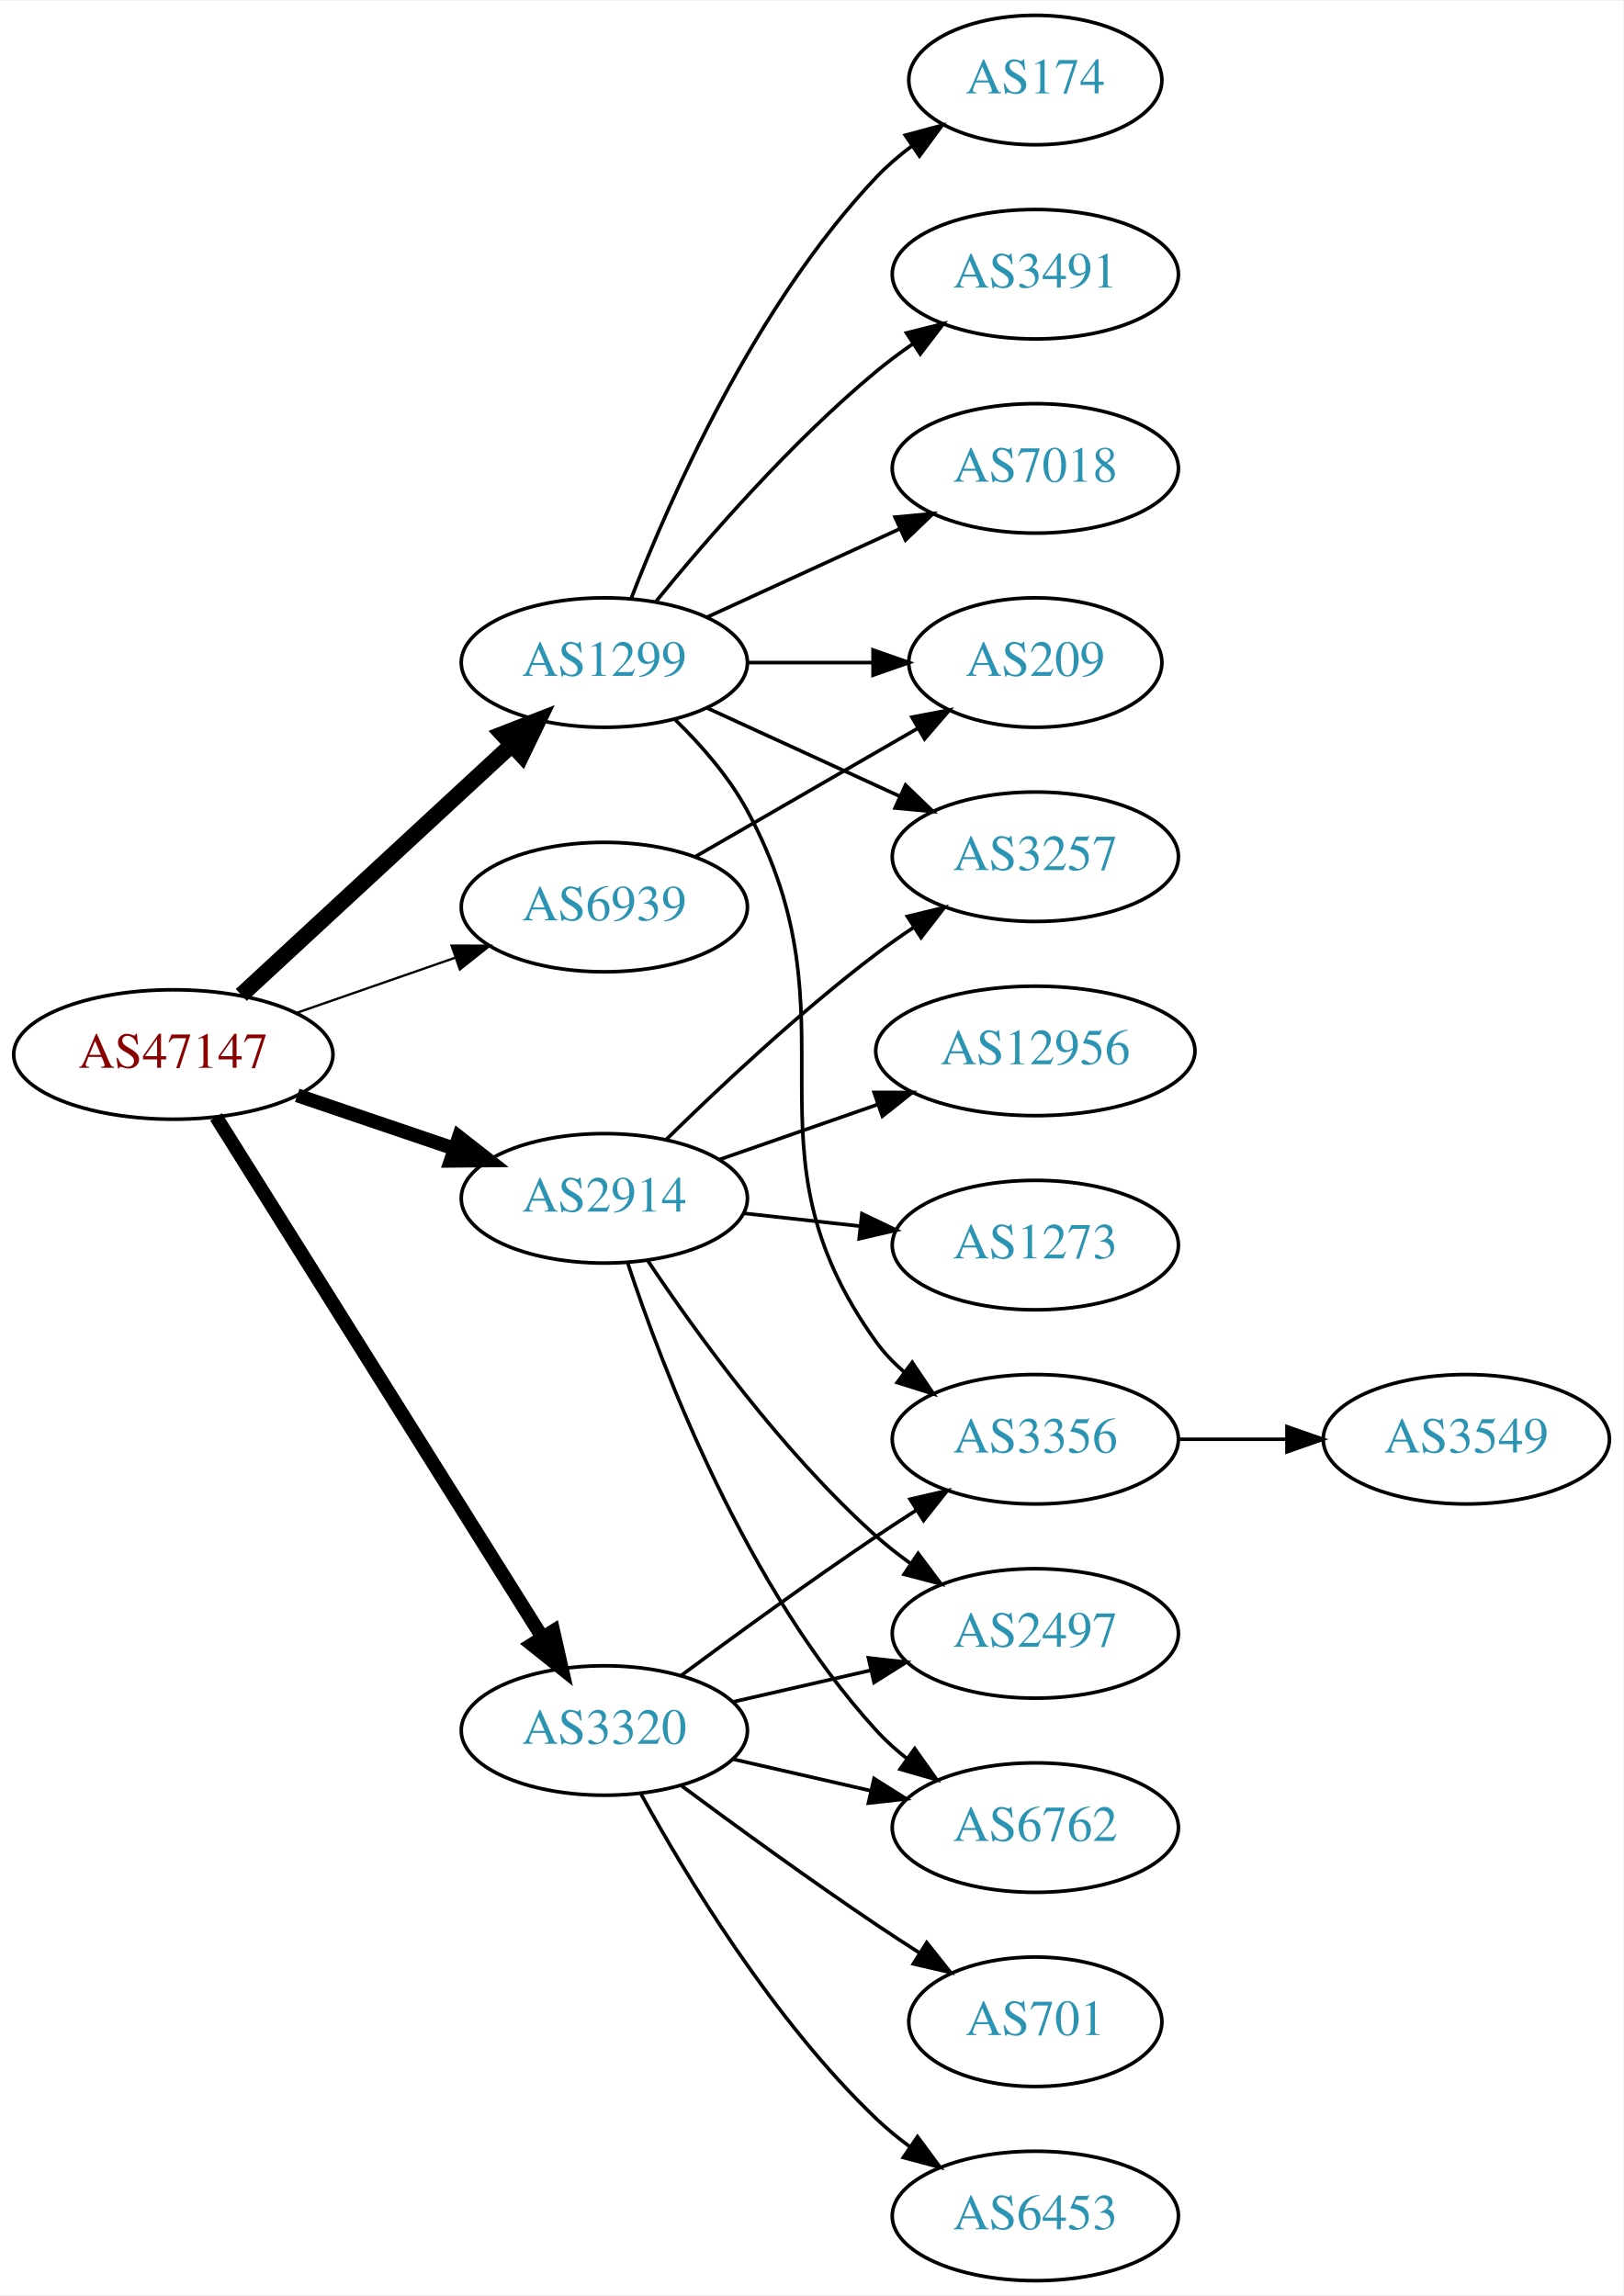
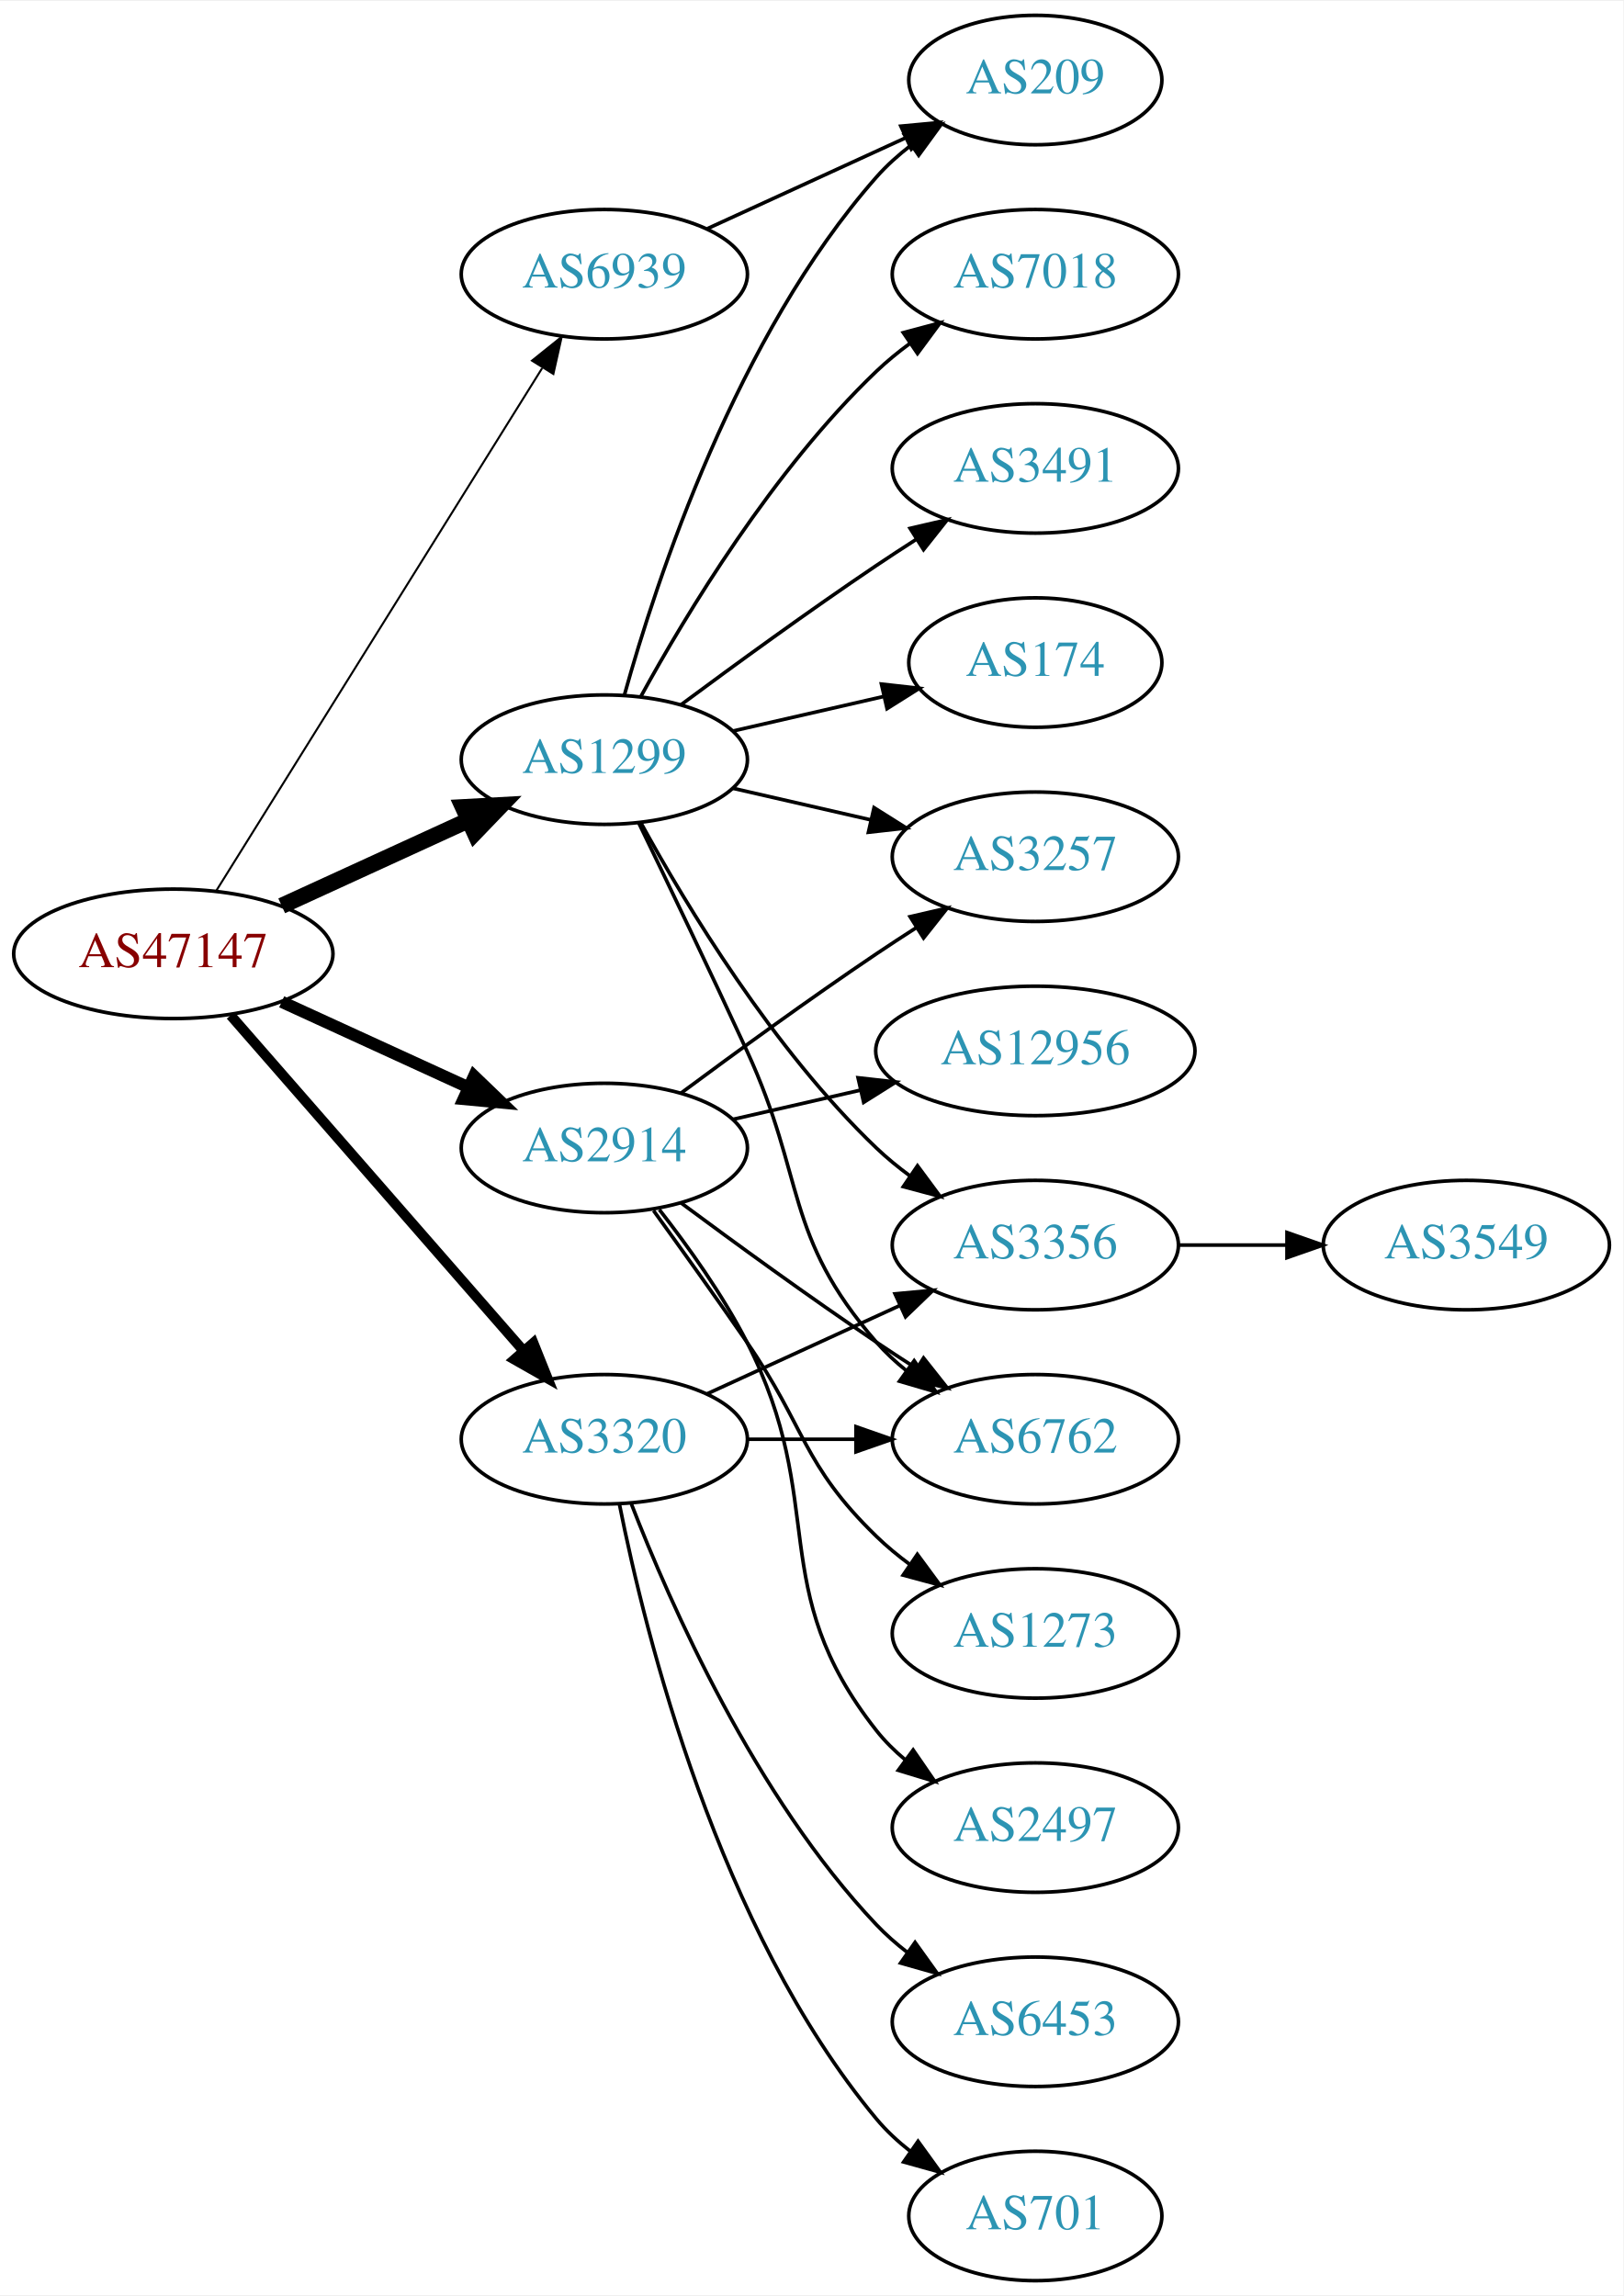
<svg xmlns="http://www.w3.org/2000/svg" xmlns:xlink="http://www.w3.org/1999/xlink" width="451pt" height="638pt" viewBox="0.00 0.00 451.37 638.00">
  <g id="graph0" class="graph" transform="scale(1 1) rotate(0) translate(4 634)">
    <polygon fill="white" stroke="none" points="-4,4 -4,-634 447.37,-634 447.37,4 -4,4" />
    <g id="node1" class="node">
      <g id="a_node1">
        <a xlink:href="/asn/47147" xlink:title="AS47147 ~ ANEXIA Internetdienstleistungs GmbH [AT]">
-           <ellipse fill="#ffffff" stroke="black" cx="44.196" cy="-341" rx="44.393" ry="18" />
-           <text text-anchor="middle" x="44.196" y="-337.3" font-family="Times,serif" font-size="14.00" fill="#880000">AS47147</text>
+           <ellipse fill="#ffffff" stroke="black" cx="44.196" cy="-369" rx="44.393" ry="18" />
+           <text text-anchor="middle" x="44.196" y="-365.3" font-family="Times,serif" font-size="14.00" fill="#880000">AS47147</text>
        </a>
      </g>
    </g>
    <g id="node2" class="node">
      <g id="a_node2">
        <a xlink:href="/asn/1299" xlink:title="AS1299 ~ Telia Carrier [EU]">
-           <ellipse fill="#ffffff" stroke="black" cx="164.039" cy="-450" rx="39.794" ry="18" />
-           <text text-anchor="middle" x="164.039" y="-446.3" font-family="Times,serif" font-size="14.00" fill="#2c94b3">AS1299</text>
+           <ellipse fill="#ffffff" stroke="black" cx="164.039" cy="-423" rx="39.794" ry="18" />
+           <text text-anchor="middle" x="164.039" y="-419.3" font-family="Times,serif" font-size="14.00" fill="#2c94b3">AS1299</text>
        </a>
      </g>
    </g>
    <g id="edge1" class="edge">
-       <path fill="none" stroke="black" stroke-width="4.5" d="M63.094,-357.555C83.137,-376.094 115.754,-406.263 138.246,-427.067" />
-       <polygon fill="black" stroke="black" stroke-width="4.5" points="135.727,-430.101 145.742,-434.001 141.074,-424.32 135.727,-430.101" />
+       <path fill="none" stroke="black" stroke-width="4.5" d="M74.326,-382.348C89.937,-389.502 109.335,-398.391 126.007,-406.03" />
+       <polygon fill="black" stroke="black" stroke-width="4.5" points="124.727,-409.775 135.459,-410.362 128.008,-402.616 124.727,-409.775" />
    </g>
    <g id="node3" class="node">
      <g id="a_node3">
        <a xlink:href="/asn/2914" xlink:title="AS2914 ~ NTT America, Inc. [US]">
-           <ellipse fill="#ffffff" stroke="black" cx="164.039" cy="-301" rx="39.794" ry="18" />
-           <text text-anchor="middle" x="164.039" y="-297.3" font-family="Times,serif" font-size="14.00" fill="#2c94b3">AS2914</text>
+           <ellipse fill="#ffffff" stroke="black" cx="164.039" cy="-315" rx="39.794" ry="18" />
+           <text text-anchor="middle" x="164.039" y="-311.3" font-family="Times,serif" font-size="14.00" fill="#2c94b3">AS2914</text>
        </a>
      </g>
    </g>
    <g id="edge2" class="edge">
-       <path fill="none" stroke="black" stroke-width="3.857" d="M78.65,-329.645C92.251,-325.028 108.093,-319.651 122.354,-314.81" />
-       <polygon fill="black" stroke="black" stroke-width="3.857" points="123.583,-318.089 131.928,-311.56 121.333,-311.46 123.583,-318.089" />
+       <path fill="none" stroke="black" stroke-width="3.375" d="M74.326,-355.652C89.937,-348.498 109.335,-339.609 126.007,-331.97" />
+       <polygon fill="black" stroke="black" stroke-width="3.375" points="127.826,-334.986 135.459,-327.638 124.91,-328.622 127.826,-334.986" />
    </g>
    <g id="node4" class="node">
      <g id="a_node4">
        <a xlink:href="/asn/3320" xlink:title="AS3320 ~ DTAG [DE]">
-           <ellipse fill="#ffffff" stroke="black" cx="164.039" cy="-153" rx="39.794" ry="18" />
-           <text text-anchor="middle" x="164.039" y="-149.3" font-family="Times,serif" font-size="14.00" fill="#2c94b3">AS3320</text>
+           <ellipse fill="#ffffff" stroke="black" cx="164.039" cy="-234" rx="39.794" ry="18" />
+           <text text-anchor="middle" x="164.039" y="-230.3" font-family="Times,serif" font-size="14.00" fill="#2c94b3">AS3320</text>
        </a>
      </g>
    </g>
    <g id="edge3" class="edge">
-       <path fill="none" stroke="black" stroke-width="3.857" d="M56.071,-323.65C76.855,-290.494 122.315,-217.968 146.744,-178.996" />
-       <polygon fill="black" stroke="black" stroke-width="3.857" points="149.844,-180.64 152.19,-170.308 143.913,-176.922 149.844,-180.64" />
+       <path fill="none" stroke="black" stroke-width="2.812" d="M60.121,-351.902C80.663,-328.369 117.782,-285.845 141.379,-258.813" />
+       <polygon fill="black" stroke="black" stroke-width="2.812" points="144.296,-260.794 148.235,-250.959 139.022,-256.191 144.296,-260.794" />
    </g>
    <g id="node5" class="node">
      <g id="a_node5">
        <a xlink:href="/asn/6939" xlink:title="AS6939 ~ Hurricane Electric LLC [US]">
-           <ellipse fill="#ffffff" stroke="black" cx="164.039" cy="-382" rx="39.794" ry="18" />
-           <text text-anchor="middle" x="164.039" y="-378.3" font-family="Times,serif" font-size="14.00" fill="#2c94b3">AS6939</text>
+           <ellipse fill="#ffffff" stroke="black" cx="164.039" cy="-558" rx="39.794" ry="18" />
+           <text text-anchor="middle" x="164.039" y="-554.3" font-family="Times,serif" font-size="14.00" fill="#2c94b3">AS6939</text>
        </a>
      </g>
    </g>
    <g id="edge4" class="edge">
-       <path fill="none" stroke="black" stroke-width="0.643" d="M78.335,-352.53C92.053,-357.302 108.092,-362.883 122.502,-367.896" />
-       <polygon fill="black" stroke="black" stroke-width="0.643" points="121.573,-371.279 132.168,-371.26 123.874,-364.668 121.573,-371.279" />
+       <path fill="none" stroke="black" stroke-width="0.562" d="M56.071,-386.442C76.855,-419.775 122.315,-492.686 146.744,-531.866" />
+       <polygon fill="black" stroke="black" stroke-width="0.562" points="143.929,-533.966 152.19,-540.6 149.869,-530.263 143.929,-533.966" />
    </g>
    <g id="node6" class="node">
      <g id="a_node6">
-         <a xlink:href="/asn/174" xlink:title="AS174 ~ Cogent Communications [US]">
+         <a xlink:href="/asn/209" xlink:title="AS209 ~ CenturyLink Communications, LLC [US]">
          <ellipse fill="#ffffff" stroke="black" cx="283.881" cy="-612" rx="35.194" ry="18" />
-           <text text-anchor="middle" x="283.881" y="-608.3" font-family="Times,serif" font-size="14.00" fill="#2c94b3">AS174</text>
+           <text text-anchor="middle" x="283.881" y="-608.3" font-family="Times,serif" font-size="14.00" fill="#2c94b3">AS209</text>
        </a>
      </g>
    </g>
    <g id="edge5" class="edge">
-       <path fill="none" stroke="black" d="M171.562,-467.994C182.312,-495.728 205.969,-549.429 239.685,-585 242.628,-588.105 246.001,-591.001 249.537,-593.655" />
-       <polygon fill="black" stroke="black" points="247.722,-596.654 257.956,-599.397 251.666,-590.871 247.722,-596.654" />
+       <path fill="none" stroke="black" d="M169.612,-440.946C178.517,-472.995 200.801,-540.842 239.685,-585 242.512,-588.211 245.814,-591.172 249.309,-593.864" />
+       <polygon fill="black" stroke="black" points="247.466,-596.845 257.684,-599.645 251.443,-591.084 247.466,-596.845" />
    </g>
    <g id="node7" class="node">
      <g id="a_node7">
-         <a xlink:href="/asn/3491" xlink:title="AS3491 ~ PCCW Global, Inc. [US]">
+         <a xlink:href="/asn/7018" xlink:title="AS7018 ~ AT&amp;T Services, Inc. [US]">
          <ellipse fill="#ffffff" stroke="black" cx="283.881" cy="-558" rx="39.794" ry="18" />
-           <text text-anchor="middle" x="283.881" y="-554.3" font-family="Times,serif" font-size="14.00" fill="#2c94b3">AS3491</text>
+           <text text-anchor="middle" x="283.881" y="-554.3" font-family="Times,serif" font-size="14.00" fill="#2c94b3">AS7018</text>
        </a>
      </g>
    </g>
    <g id="edge6" class="edge">
-       <path fill="none" stroke="black" d="M178.458,-467.065C192.572,-484.375 215.987,-511.345 239.685,-531 242.901,-533.668 246.402,-536.27 249.972,-538.741" />
-       <polygon fill="black" stroke="black" points="248.05,-541.666 258.329,-544.236 251.896,-535.817 248.05,-541.666" />
+       <path fill="none" stroke="black" d="M174.28,-440.713C186.825,-463.561 211.002,-503.611 239.685,-531 242.553,-533.739 245.742,-536.347 249.051,-538.785" />
+       <polygon fill="black" stroke="black" points="247.175,-541.742 257.411,-544.477 251.114,-535.956 247.175,-541.742" />
    </g>
    <g id="node8" class="node">
      <g id="a_node8">
-         <a xlink:href="/asn/7018" xlink:title="AS7018 ~ AT&amp;T Services, Inc. [US]">
-           <ellipse fill="#ffffff" stroke="black" cx="283.881" cy="-504" rx="39.794" ry="18" />
-           <text text-anchor="middle" x="283.881" y="-500.3" font-family="Times,serif" font-size="14.00" fill="#2c94b3">AS7018</text>
+         <a xlink:href="/asn/6762" xlink:title="AS6762 ~ TELECOM ITALIA SPARKLE S.p.A. [IT]">
+           <ellipse fill="#ffffff" stroke="black" cx="283.881" cy="-234" rx="39.794" ry="18" />
+           <text text-anchor="middle" x="283.881" y="-230.3" font-family="Times,serif" font-size="14.00" fill="#2c94b3">AS6762</text>
        </a>
      </g>
    </g>
    <g id="edge7" class="edge">
-       <path fill="none" stroke="black" d="M192.667,-462.661C208.624,-469.973 228.895,-479.261 246.178,-487.181" />
-       <polygon fill="black" stroke="black" points="244.876,-490.435 255.425,-491.419 247.793,-484.071 244.876,-490.435" />
+       <path fill="none" stroke="black" d="M173.62,-405.367C181.544,-389.002 193.58,-363.935 203.685,-342 220.169,-306.219 213.851,-290.742 239.685,-261 242.15,-258.162 244.987,-255.523 248.004,-253.094" />
+       <polygon fill="black" stroke="black" points="250.191,-255.833 256.282,-247.164 246.115,-250.142 250.191,-255.833" />
    </g>
    <g id="node9" class="node">
      <g id="a_node9">
-         <a xlink:href="/asn/209" xlink:title="AS209 ~ CenturyLink Communications, LLC [US]">
-           <ellipse fill="#ffffff" stroke="black" cx="283.881" cy="-450" rx="35.194" ry="18" />
-           <text text-anchor="middle" x="283.881" y="-446.3" font-family="Times,serif" font-size="14.00" fill="#2c94b3">AS209</text>
+         <a xlink:href="/asn/3491" xlink:title="AS3491 ~ PCCW Global, Inc. [US]">
+           <ellipse fill="#ffffff" stroke="black" cx="283.881" cy="-504" rx="39.794" ry="18" />
+           <text text-anchor="middle" x="283.881" y="-500.3" font-family="Times,serif" font-size="14.00" fill="#2c94b3">AS3491</text>
        </a>
      </g>
    </g>
    <g id="edge8" class="edge">
-       <path fill="none" stroke="black" d="M203.951,-450C215.038,-450 227.198,-450 238.58,-450" />
-       <polygon fill="black" stroke="black" points="238.762,-453.5 248.762,-450 238.762,-446.5 238.762,-453.5" />
+       <path fill="none" stroke="black" d="M185.369,-438.277C200.231,-449.304 220.976,-464.407 239.685,-477 243.234,-479.389 246.984,-481.839 250.733,-484.242" />
+       <polygon fill="black" stroke="black" points="249.059,-487.325 259.381,-489.712 252.801,-481.409 249.059,-487.325" />
    </g>
    <g id="node10" class="node">
      <g id="a_node10">
        <a xlink:href="/asn/3356" xlink:title="AS3356 ~ Level 3 Parent, LLC [US]">
-           <ellipse fill="#ffffff" stroke="black" cx="283.881" cy="-234" rx="39.794" ry="18" />
-           <text text-anchor="middle" x="283.881" y="-230.3" font-family="Times,serif" font-size="14.00" fill="#2c94b3">AS3356</text>
+           <ellipse fill="#ffffff" stroke="black" cx="283.881" cy="-288" rx="39.794" ry="18" />
+           <text text-anchor="middle" x="283.881" y="-284.3" font-family="Times,serif" font-size="14.00" fill="#2c94b3">AS3356</text>
        </a>
      </g>
    </g>
    <g id="edge9" class="edge">
-       <path fill="none" stroke="black" d="M183.801,-434.044C190.98,-427.033 198.646,-418.285 203.685,-409 235.976,-349.502 200.056,-315.884 239.685,-261 241.885,-257.953 244.546,-255.173 247.453,-252.656" />
-       <polygon fill="black" stroke="black" points="249.648,-255.385 255.577,-246.604 245.466,-249.772 249.648,-255.385" />
+       <path fill="none" stroke="black" d="M174.28,-405.287C186.825,-382.439 211.002,-342.389 239.685,-315 242.553,-312.261 245.742,-309.653 249.051,-307.215" />
+       <polygon fill="black" stroke="black" points="251.114,-310.044 257.411,-301.523 247.175,-304.258 251.114,-310.044" />
    </g>
    <g id="node11" class="node">
      <g id="a_node11">
        <a xlink:href="/asn/3257" xlink:title="AS3257 ~ GTT [DE]">
          <ellipse fill="#ffffff" stroke="black" cx="283.881" cy="-396" rx="39.794" ry="18" />
          <text text-anchor="middle" x="283.881" y="-392.3" font-family="Times,serif" font-size="14.00" fill="#2c94b3">AS3257</text>
        </a>
      </g>
    </g>
    <g id="edge10" class="edge">
-       <path fill="none" stroke="black" d="M192.667,-437.339C208.624,-430.027 228.895,-420.739 246.178,-412.819" />
-       <polygon fill="black" stroke="black" points="247.793,-415.929 255.425,-408.581 244.876,-409.565 247.793,-415.929" />
-     </g>
-     <g id="edge15" class="edge">
-       <path fill="none" stroke="black" d="M181.187,-317.296C195.824,-331.671 218.312,-352.795 239.685,-369 243.015,-371.525 246.587,-374.037 250.199,-376.456" />
-       <polygon fill="black" stroke="black" points="248.304,-379.399 258.602,-381.892 252.106,-373.522 248.304,-379.399" />
-     </g>
-     <g id="node13" class="node">
-       <g id="a_node13">
-         <a xlink:href="/asn/2497" xlink:title="AS2497 ~ Internet Initiative Japan Inc. [JP]">
-           <ellipse fill="#ffffff" stroke="black" cx="283.881" cy="-180" rx="39.794" ry="18" />
-           <text text-anchor="middle" x="283.881" y="-176.3" font-family="Times,serif" font-size="14.00" fill="#2c94b3">AS2497</text>
-         </a>
-       </g>
-     </g>
-     <g id="edge12" class="edge">
-       <path fill="none" stroke="black" d="M176.181,-283.583C189.588,-263.518 213.577,-230.325 239.685,-207 242.643,-204.358 245.889,-201.813 249.234,-199.412" />
-       <polygon fill="black" stroke="black" points="251.287,-202.249 257.637,-193.768 247.384,-196.438 251.287,-202.249" />
+       <path fill="none" stroke="black" d="M199.758,-415.045C211.758,-412.296 225.379,-409.175 238.071,-406.267" />
+       <polygon fill="black" stroke="black" points="239.037,-409.636 248.003,-403.991 237.474,-402.813 239.037,-409.636" />
+     </g>
+     <g id="node12" class="node">
+       <g id="a_node12">
+         <a xlink:href="/asn/174" xlink:title="AS174 ~ Cogent Communications [US]">
+           <ellipse fill="#ffffff" stroke="black" cx="283.881" cy="-450" rx="35.194" ry="18" />
+           <text text-anchor="middle" x="283.881" y="-446.3" font-family="Times,serif" font-size="14.00" fill="#2c94b3">AS174</text>
+         </a>
+       </g>
+     </g>
+     <g id="edge11" class="edge">
+       <path fill="none" stroke="black" d="M199.758,-430.955C212.85,-433.955 227.873,-437.396 241.513,-440.522" />
+       <polygon fill="black" stroke="black" points="241.091,-444.016 251.621,-442.838 242.655,-437.193 241.091,-444.016" />
+     </g>
+     <g id="edge17" class="edge">
+       <path fill="none" stroke="black" d="M185.369,-299.723C200.231,-288.696 220.976,-273.593 239.685,-261 243.234,-258.611 246.984,-256.161 250.733,-253.758" />
+       <polygon fill="black" stroke="black" points="252.801,-256.591 259.381,-248.288 249.059,-250.675 252.801,-256.591" />
+     </g>
+     <g id="edge13" class="edge">
+       <path fill="none" stroke="black" d="M185.369,-330.277C200.231,-341.304 220.976,-356.407 239.685,-369 243.234,-371.389 246.984,-373.839 250.733,-376.242" />
+       <polygon fill="black" stroke="black" points="249.059,-379.325 259.381,-381.712 252.801,-373.409 249.059,-379.325" />
    </g>
    <g id="node14" class="node">
      <g id="a_node14">
+         <a xlink:href="/asn/2497" xlink:title="AS2497 ~ Internet Initiative Japan Inc. [JP]">
+           <ellipse fill="#ffffff" stroke="black" cx="283.881" cy="-126" rx="39.794" ry="18" />
+           <text text-anchor="middle" x="283.881" y="-122.3" font-family="Times,serif" font-size="14.00" fill="#2c94b3">AS2497</text>
+         </a>
+       </g>
+     </g>
+     <g id="edge14" class="edge">
+       <path fill="none" stroke="black" d="M179.335,-297.86C187.321,-287.647 196.983,-274.147 203.685,-261 226.665,-215.923 208.386,-192.754 239.685,-153 242.01,-150.047 244.754,-147.33 247.713,-144.853" />
+       <polygon fill="black" stroke="black" points="249.906,-147.585 255.91,-138.855 245.772,-141.936 249.906,-147.585" />
+     </g>
+     <g id="node15" class="node">
+       <g id="a_node15">
        <a xlink:href="/asn/12956" xlink:title="AS12956 ~ TELXIUS [ES]">
          <ellipse fill="#ffffff" stroke="black" cx="283.881" cy="-342" rx="44.393" ry="18" />
          <text text-anchor="middle" x="283.881" y="-338.3" font-family="Times,serif" font-size="14.00" fill="#2c94b3">AS12956</text>
        </a>
      </g>
    </g>
-     <g id="edge13" class="edge">
-       <path fill="none" stroke="black" d="M196,-311.772C209.409,-316.437 225.332,-321.977 239.861,-327.032" />
-       <polygon fill="black" stroke="black" points="239.054,-330.457 249.649,-330.438 241.354,-323.846 239.054,-330.457" />
-     </g>
-     <g id="node15" class="node">
-       <g id="a_node15">
-         <a xlink:href="/asn/1273" xlink:title="AS1273 ~ Vodafone Group PLC [EU]">
-           <ellipse fill="#ffffff" stroke="black" cx="283.881" cy="-288" rx="39.794" ry="18" />
-           <text text-anchor="middle" x="283.881" y="-284.3" font-family="Times,serif" font-size="14.00" fill="#2c94b3">AS1273</text>
-         </a>
-       </g>
-     </g>
-     <g id="edge14" class="edge">
-       <path fill="none" stroke="black" d="M202.649,-296.851C212.96,-295.713 224.277,-294.465 235.077,-293.274" />
-       <polygon fill="black" stroke="black" points="235.668,-296.73 245.224,-292.154 234.901,-289.772 235.668,-296.73" />
+     <g id="edge15" class="edge">
+       <path fill="none" stroke="black" d="M199.758,-322.955C210.896,-325.507 223.432,-328.379 235.325,-331.104" />
+       <polygon fill="black" stroke="black" points="234.59,-334.526 245.119,-333.348 236.153,-327.703 234.59,-334.526" />
    </g>
    <g id="node16" class="node">
      <g id="a_node16">
-         <a xlink:href="/asn/6762" xlink:title="AS6762 ~ TELECOM ITALIA SPARKLE S.p.A. [IT]">
-           <ellipse fill="#ffffff" stroke="black" cx="283.881" cy="-126" rx="39.794" ry="18" />
-           <text text-anchor="middle" x="283.881" y="-122.3" font-family="Times,serif" font-size="14.00" fill="#2c94b3">AS6762</text>
+         <a xlink:href="/asn/1273" xlink:title="AS1273 ~ Vodafone Group PLC [EU]">
+           <ellipse fill="#ffffff" stroke="black" cx="283.881" cy="-180" rx="39.794" ry="18" />
+           <text text-anchor="middle" x="283.881" y="-176.3" font-family="Times,serif" font-size="14.00" fill="#2c94b3">AS1273</text>
        </a>
      </g>
    </g>
    <g id="edge16" class="edge">
-       <path fill="none" stroke="black" d="M170.479,-283.204C180.302,-253.4 203.413,-192.753 239.685,-153 242.219,-150.223 245.101,-147.625 248.148,-145.221" />
-       <polygon fill="black" stroke="black" points="250.33,-147.964 256.466,-139.327 246.283,-142.253 250.33,-147.964" />
-     </g>
-     <g id="edge20" class="edge">
-       <path fill="none" stroke="black" d="M185.369,-168.277C200.231,-179.304 220.976,-194.407 239.685,-207 243.234,-209.389 246.984,-211.839 250.733,-214.242" />
-       <polygon fill="black" stroke="black" points="249.059,-217.325 259.381,-219.712 252.801,-211.409 249.059,-217.325" />
-     </g>
-     <g id="edge17" class="edge">
-       <path fill="none" stroke="black" d="M199.758,-160.955C211.758,-163.704 225.379,-166.825 238.071,-169.733" />
-       <polygon fill="black" stroke="black" points="237.474,-173.187 248.003,-172.009 239.037,-166.364 237.474,-173.187" />
+       <path fill="none" stroke="black" d="M177.718,-297.594C185.333,-287.063 195.166,-273.33 203.685,-261 220.081,-237.269 218.992,-227.094 239.685,-207 242.53,-204.237 245.704,-201.614 249.004,-199.166" />
+       <polygon fill="black" stroke="black" points="251.07,-201.994 257.352,-193.462 247.121,-196.214 251.07,-201.994" />
+     </g>
+     <g id="edge19" class="edge">
+       <path fill="none" stroke="black" d="M203.951,-234C213.505,-234 223.854,-234 233.817,-234" />
+       <polygon fill="black" stroke="black" points="234.009,-237.5 244.009,-234 234.009,-230.5 234.009,-237.5" />
    </g>
    <g id="edge21" class="edge">
-       <path fill="none" stroke="black" d="M199.758,-145.045C211.758,-142.296 225.379,-139.175 238.071,-136.267" />
-       <polygon fill="black" stroke="black" points="239.037,-139.636 248.003,-133.991 237.474,-132.813 239.037,-139.636" />
+       <path fill="none" stroke="black" d="M192.667,-246.661C208.624,-253.973 228.895,-263.261 246.178,-271.181" />
+       <polygon fill="black" stroke="black" points="244.876,-274.435 255.425,-275.419 247.793,-268.071 244.876,-274.435" />
    </g>
    <g id="node17" class="node">
      <g id="a_node17">
-         <a xlink:href="/asn/701" xlink:title="AS701 ~ UUNET [US]">
-           <ellipse fill="#ffffff" stroke="black" cx="283.881" cy="-72" rx="35.194" ry="18" />
-           <text text-anchor="middle" x="283.881" y="-68.3" font-family="Times,serif" font-size="14.00" fill="#2c94b3">AS701</text>
+         <a xlink:href="/asn/6453" xlink:title="AS6453 ~ TATA COMMUNICATIONS (AMERICA) INC [US]">
+           <ellipse fill="#ffffff" stroke="black" cx="283.881" cy="-72" rx="39.794" ry="18" />
+           <text text-anchor="middle" x="283.881" y="-68.3" font-family="Times,serif" font-size="14.00" fill="#2c94b3">AS6453</text>
        </a>
      </g>
    </g>
    <g id="edge18" class="edge">
-       <path fill="none" stroke="black" d="M185.369,-137.723C200.231,-126.696 220.976,-111.593 239.685,-99 243.502,-96.43 247.552,-93.79 251.583,-91.214" />
-       <polygon fill="black" stroke="black" points="253.687,-94.025 260.277,-85.729 249.952,-88.105 253.687,-94.025" />
+       <path fill="none" stroke="black" d="M171.562,-216.006C182.312,-188.272 205.969,-134.571 239.685,-99 242.271,-96.272 245.188,-93.706 248.257,-91.323" />
+       <polygon fill="black" stroke="black" points="250.435,-94.07 256.605,-85.457 246.411,-88.342 250.435,-94.07" />
    </g>
    <g id="node18" class="node">
      <g id="a_node18">
-         <a xlink:href="/asn/6453" xlink:title="AS6453 ~ TATA COMMUNICATIONS (AMERICA) INC [US]">
-           <ellipse fill="#ffffff" stroke="black" cx="283.881" cy="-18" rx="39.794" ry="18" />
-           <text text-anchor="middle" x="283.881" y="-14.3" font-family="Times,serif" font-size="14.00" fill="#2c94b3">AS6453</text>
-         </a>
-       </g>
-     </g>
-     <g id="edge19" class="edge">
-       <path fill="none" stroke="black" d="M174.28,-135.287C186.825,-112.439 211.002,-72.389 239.685,-45 242.553,-42.261 245.742,-39.653 249.051,-37.215" />
-       <polygon fill="black" stroke="black" points="251.114,-40.044 257.411,-31.523 247.175,-34.258 251.114,-40.044" />
+         <a xlink:href="/asn/701" xlink:title="AS701 ~ UUNET [US]">
+           <ellipse fill="#ffffff" stroke="black" cx="283.881" cy="-18" rx="35.194" ry="18" />
+           <text text-anchor="middle" x="283.881" y="-14.3" font-family="Times,serif" font-size="14.00" fill="#2c94b3">AS701</text>
+         </a>
+       </g>
+     </g>
+     <g id="edge20" class="edge">
+       <path fill="none" stroke="black" d="M168.237,-215.927C175.401,-179.859 195.675,-97.875 239.685,-45 242.422,-41.712 245.667,-38.702 249.13,-35.983" />
+       <polygon fill="black" stroke="black" points="251.267,-38.761 257.471,-30.173 247.265,-33.017 251.267,-38.761" />
    </g>
    <g id="edge22" class="edge">
-       <path fill="none" stroke="black" d="M189.17,-395.925C207.074,-406.256 231.656,-420.441 251.15,-431.69" />
-       <polygon fill="black" stroke="black" points="249.572,-434.82 259.983,-436.787 253.071,-428.757 249.572,-434.82" />
-     </g>
-     <g id="node12" class="node">
-       <g id="a_node12">
+       <path fill="none" stroke="black" d="M192.667,-570.661C209.084,-578.183 230.065,-587.798 247.662,-595.861" />
+       <polygon fill="black" stroke="black" points="246.49,-599.174 257.04,-600.158 249.407,-592.811 246.49,-599.174" />
+     </g>
+     <g id="node13" class="node">
+       <g id="a_node13">
        <a xlink:href="/asn/3549" xlink:title="AS3549 ~ Level 3 Parent, LLC [US]">
-           <ellipse fill="#ffffff" stroke="black" cx="403.724" cy="-234" rx="39.794" ry="18" />
-           <text text-anchor="middle" x="403.724" y="-230.3" font-family="Times,serif" font-size="14.00" fill="#2c94b3">AS3549</text>
-         </a>
-       </g>
-     </g>
-     <g id="edge11" class="edge">
-       <path fill="none" stroke="black" d="M323.794,-234C333.347,-234 343.697,-234 353.659,-234" />
-       <polygon fill="black" stroke="black" points="353.852,-237.5 363.852,-234 353.852,-230.5 353.852,-237.5" />
+           <ellipse fill="#ffffff" stroke="black" cx="403.724" cy="-288" rx="39.794" ry="18" />
+           <text text-anchor="middle" x="403.724" y="-284.3" font-family="Times,serif" font-size="14.00" fill="#2c94b3">AS3549</text>
+         </a>
+       </g>
+     </g>
+     <g id="edge12" class="edge">
+       <path fill="none" stroke="black" d="M323.794,-288C333.347,-288 343.697,-288 353.659,-288" />
+       <polygon fill="black" stroke="black" points="353.852,-291.5 363.852,-288 353.852,-284.5 353.852,-291.5" />
    </g>
  </g>
</svg>
